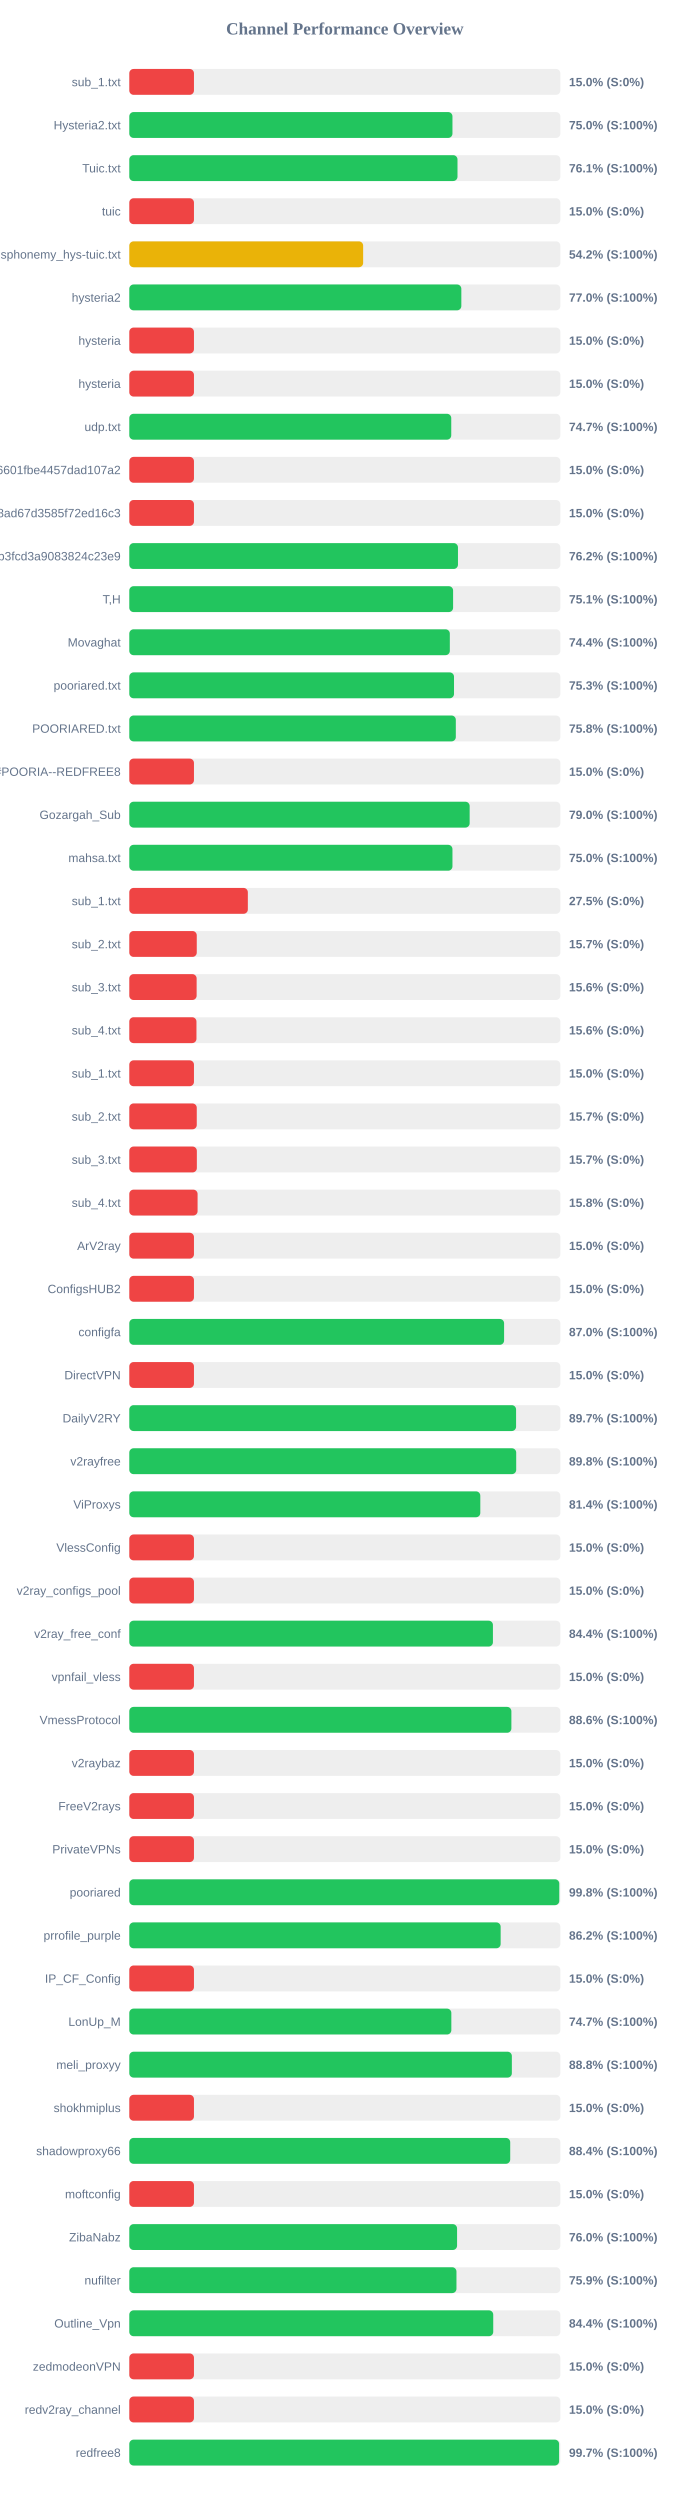
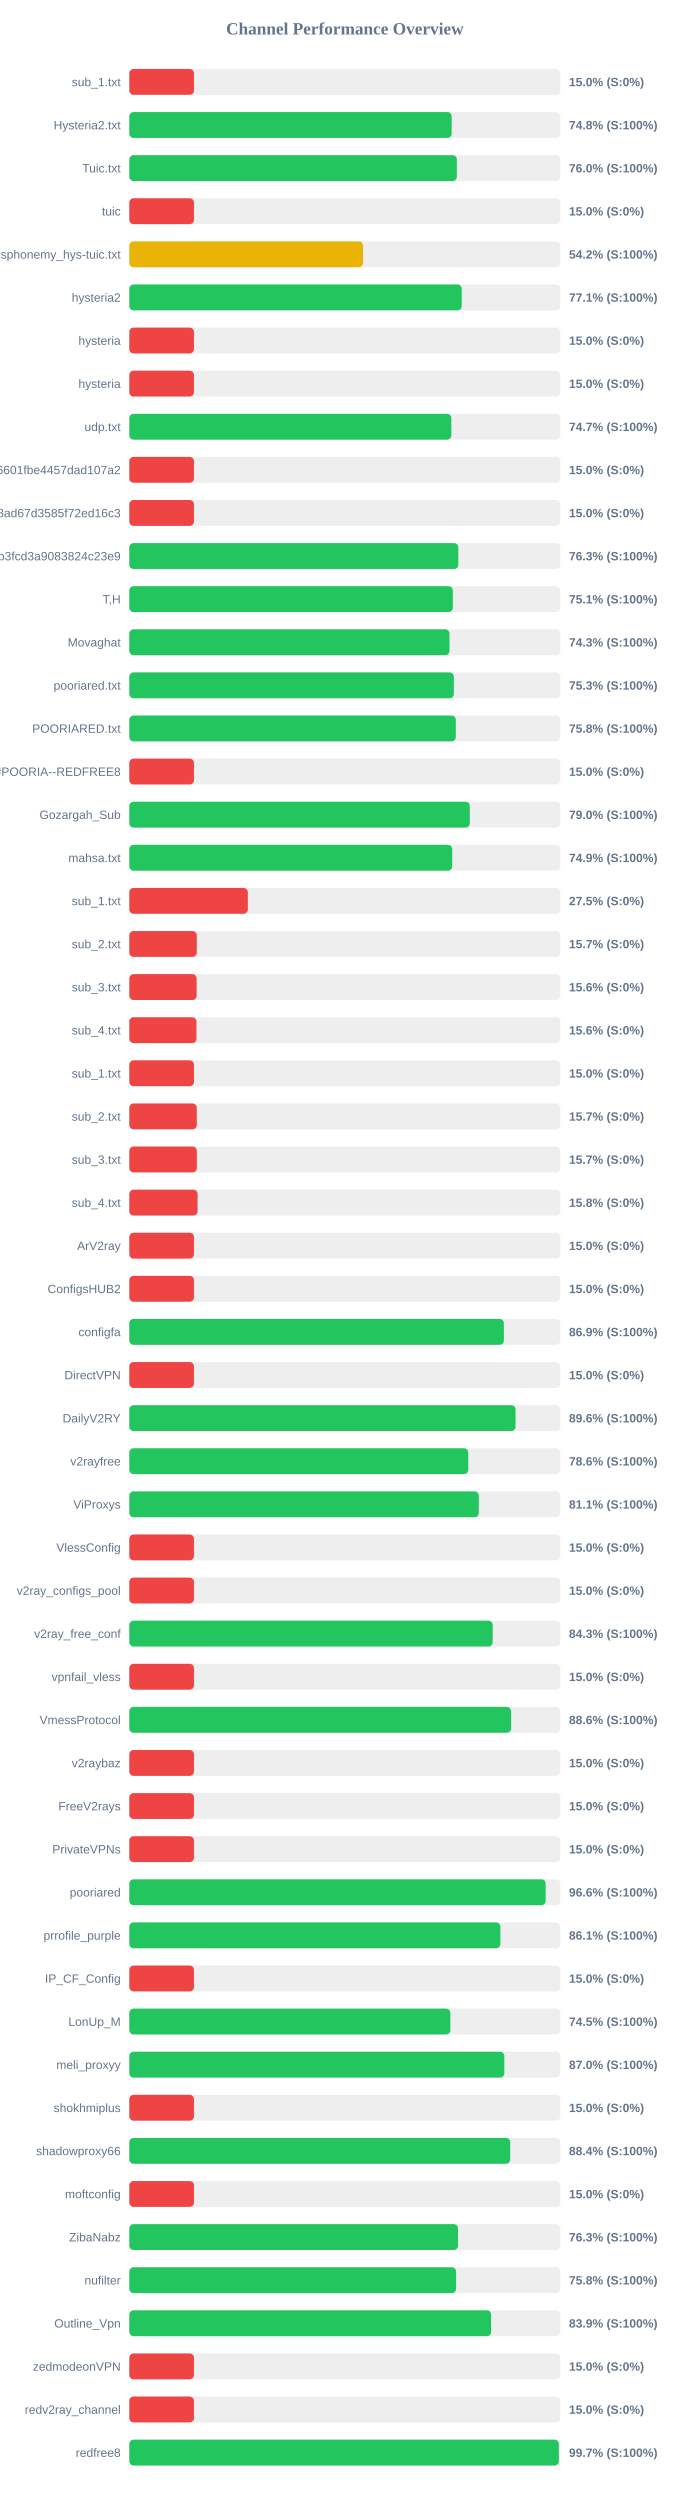
<svg xmlns="http://www.w3.org/2000/svg" width="800" height="2900" version="1.1">
  <style>
        .row { font: 14px Arial; fill: #64748b; }
        .score { font: bold 14px Arial; fill: #64748b; }
    </style>
  <text x="400" y="40" text-anchor="middle" font-size="20px" font-weight="bold" fill="#64748b">Channel Performance Overview</text>
  <rect x="150" y="80" width="500" height="30" fill="#eee" rx="5" />
  <rect x="150" y="80" width="75.0" height="30" fill="#ef4444" rx="5" />
  <text x="140" y="100" text-anchor="end" class="row">sub_1.txt</text>
  <text x="660" y="100" text-anchor="start" class="score">15.0% (S:0%)</text>
  <rect x="150" y="130" width="500" height="30" fill="#eee" rx="5" />
-   <rect x="150" y="130" width="374.85" height="30" fill="#22c55e" rx="5" />
+   <rect x="150" y="130" width="373.95" height="30" fill="#22c55e" rx="5" />
  <text x="140" y="150" text-anchor="end" class="row">Hysteria2.txt</text>
-   <text x="660" y="150" text-anchor="start" class="score">75.0% (S:100%)</text>
+   <text x="660" y="150" text-anchor="start" class="score">74.8% (S:100%)</text>
  <rect x="150" y="180" width="500" height="30" fill="#eee" rx="5" />
-   <rect x="150" y="180" width="380.7" height="30" fill="#22c55e" rx="5" />
+   <rect x="150" y="180" width="379.95" height="30" fill="#22c55e" rx="5" />
  <text x="140" y="200" text-anchor="end" class="row">Tuic.txt</text>
-   <text x="660" y="200" text-anchor="start" class="score">76.1% (S:100%)</text>
+   <text x="660" y="200" text-anchor="start" class="score">76.0% (S:100%)</text>
  <rect x="150" y="230" width="500" height="30" fill="#eee" rx="5" />
  <rect x="150" y="230" width="75.0" height="30" fill="#ef4444" rx="5" />
  <text x="140" y="250" text-anchor="end" class="row">tuic</text>
  <text x="660" y="250" text-anchor="start" class="score">15.0% (S:0%)</text>
  <rect x="150" y="280" width="500" height="30" fill="#eee" rx="5" />
-   <rect x="150" y="280" width="271.25" height="30" fill="#eab308" rx="5" />
+   <rect x="150" y="280" width="271.15" height="30" fill="#eab308" rx="5" />
  <text x="140" y="300" text-anchor="end" class="row">ndsphonemy_hys-tuic.txt</text>
  <text x="660" y="300" text-anchor="start" class="score">54.2% (S:100%)</text>
  <rect x="150" y="330" width="500" height="30" fill="#eee" rx="5" />
-   <rect x="150" y="330" width="385.15" height="30" fill="#22c55e" rx="5" />
+   <rect x="150" y="330" width="385.6" height="30" fill="#22c55e" rx="5" />
  <text x="140" y="350" text-anchor="end" class="row">hysteria2</text>
-   <text x="660" y="350" text-anchor="start" class="score">77.0% (S:100%)</text>
+   <text x="660" y="350" text-anchor="start" class="score">77.1% (S:100%)</text>
  <rect x="150" y="380" width="500" height="30" fill="#eee" rx="5" />
  <rect x="150" y="380" width="75.0" height="30" fill="#ef4444" rx="5" />
  <text x="140" y="400" text-anchor="end" class="row">hysteria</text>
  <text x="660" y="400" text-anchor="start" class="score">15.0% (S:0%)</text>
  <rect x="150" y="430" width="500" height="30" fill="#eee" rx="5" />
  <rect x="150" y="430" width="75.0" height="30" fill="#ef4444" rx="5" />
  <text x="140" y="450" text-anchor="end" class="row">hysteria</text>
  <text x="660" y="450" text-anchor="start" class="score">15.0% (S:0%)</text>
  <rect x="150" y="480" width="500" height="30" fill="#eee" rx="5" />
-   <rect x="150" y="480" width="373.45" height="30" fill="#22c55e" rx="5" />
+   <rect x="150" y="480" width="373.55" height="30" fill="#22c55e" rx="5" />
  <text x="140" y="500" text-anchor="end" class="row">udp.txt</text>
  <text x="660" y="500" text-anchor="start" class="score">74.7% (S:100%)</text>
  <rect x="150" y="530" width="500" height="30" fill="#eee" rx="5" />
  <rect x="150" y="530" width="75.0" height="30" fill="#ef4444" rx="5" />
  <text x="140" y="550" text-anchor="end" class="row">6ca22ad3b96aa6601fbe4457dad107a2</text>
  <text x="660" y="550" text-anchor="start" class="score">15.0% (S:0%)</text>
  <rect x="150" y="580" width="500" height="30" fill="#eee" rx="5" />
  <rect x="150" y="580" width="75.0" height="30" fill="#ef4444" rx="5" />
  <text x="140" y="600" text-anchor="end" class="row">d2ddf60933dd08ad67d3585f72ed16c3</text>
  <text x="660" y="600" text-anchor="start" class="score">15.0% (S:0%)</text>
  <rect x="150" y="630" width="500" height="30" fill="#eee" rx="5" />
-   <rect x="150" y="630" width="381.25" height="30" fill="#22c55e" rx="5" />
+   <rect x="150" y="630" width="381.65" height="30" fill="#22c55e" rx="5" />
  <text x="140" y="650" text-anchor="end" class="row">subscribe?token=8bc38a0c131e9b3fcd3a9083824c23e9</text>
-   <text x="660" y="650" text-anchor="start" class="score">76.2% (S:100%)</text>
+   <text x="660" y="650" text-anchor="start" class="score">76.3% (S:100%)</text>
  <rect x="150" y="680" width="500" height="30" fill="#eee" rx="5" />
-   <rect x="150" y="680" width="375.6" height="30" fill="#22c55e" rx="5" />
+   <rect x="150" y="680" width="375.3" height="30" fill="#22c55e" rx="5" />
  <text x="140" y="700" text-anchor="end" class="row">T,H</text>
  <text x="660" y="700" text-anchor="start" class="score">75.1% (S:100%)</text>
  <rect x="150" y="730" width="500" height="30" fill="#eee" rx="5" />
-   <rect x="150" y="730" width="371.8" height="30" fill="#22c55e" rx="5" />
+   <rect x="150" y="730" width="371.4" height="30" fill="#22c55e" rx="5" />
  <text x="140" y="750" text-anchor="end" class="row">Movaghat</text>
-   <text x="660" y="750" text-anchor="start" class="score">74.4% (S:100%)</text>
+   <text x="660" y="750" text-anchor="start" class="score">74.3% (S:100%)</text>
  <rect x="150" y="780" width="500" height="30" fill="#eee" rx="5" />
-   <rect x="150" y="780" width="376.65" height="30" fill="#22c55e" rx="5" />
+   <rect x="150" y="780" width="376.45" height="30" fill="#22c55e" rx="5" />
  <text x="140" y="800" text-anchor="end" class="row">pooriared.txt</text>
  <text x="660" y="800" text-anchor="start" class="score">75.3% (S:100%)</text>
  <rect x="150" y="830" width="500" height="30" fill="#eee" rx="5" />
  <rect x="150" y="830" width="378.75" height="30" fill="#22c55e" rx="5" />
  <text x="140" y="850" text-anchor="end" class="row">POORIARED.txt</text>
  <text x="660" y="850" text-anchor="start" class="score">75.8% (S:100%)</text>
  <rect x="150" y="880" width="500" height="30" fill="#eee" rx="5" />
  <rect x="150" y="880" width="75.0" height="30" fill="#ef4444" rx="5" />
  <text x="140" y="900" text-anchor="end" class="row">POORIA--REDFREE8.txt#POORIA--REDFREE8</text>
  <text x="660" y="900" text-anchor="start" class="score">15.0% (S:0%)</text>
  <rect x="150" y="930" width="500" height="30" fill="#eee" rx="5" />
-   <rect x="150" y="930" width="394.8" height="30" fill="#22c55e" rx="5" />
+   <rect x="150" y="930" width="394.95" height="30" fill="#22c55e" rx="5" />
  <text x="140" y="950" text-anchor="end" class="row">Gozargah_Sub</text>
  <text x="660" y="950" text-anchor="start" class="score">79.0% (S:100%)</text>
  <rect x="150" y="980" width="500" height="30" fill="#eee" rx="5" />
-   <rect x="150" y="980" width="374.85" height="30" fill="#22c55e" rx="5" />
+   <rect x="150" y="980" width="374.55" height="30" fill="#22c55e" rx="5" />
  <text x="140" y="1000" text-anchor="end" class="row">mahsa.txt</text>
-   <text x="660" y="1000" text-anchor="start" class="score">75.0% (S:100%)</text>
+   <text x="660" y="1000" text-anchor="start" class="score">74.9% (S:100%)</text>
  <rect x="150" y="1030" width="500" height="30" fill="#eee" rx="5" />
  <rect x="150" y="1030" width="137.5" height="30" fill="#ef4444" rx="5" />
  <text x="140" y="1050" text-anchor="end" class="row">sub_1.txt</text>
  <text x="660" y="1050" text-anchor="start" class="score">27.5% (S:0%)</text>
  <rect x="150" y="1080" width="500" height="30" fill="#eee" rx="5" />
  <rect x="150" y="1080" width="78.25" height="30" fill="#ef4444" rx="5" />
  <text x="140" y="1100" text-anchor="end" class="row">sub_2.txt</text>
  <text x="660" y="1100" text-anchor="start" class="score">15.7% (S:0%)</text>
  <rect x="150" y="1130" width="500" height="30" fill="#eee" rx="5" />
  <rect x="150" y="1130" width="78.1" height="30" fill="#ef4444" rx="5" />
  <text x="140" y="1150" text-anchor="end" class="row">sub_3.txt</text>
  <text x="660" y="1150" text-anchor="start" class="score">15.6% (S:0%)</text>
  <rect x="150" y="1180" width="500" height="30" fill="#eee" rx="5" />
  <rect x="150" y="1180" width="77.9" height="30" fill="#ef4444" rx="5" />
  <text x="140" y="1200" text-anchor="end" class="row">sub_4.txt</text>
  <text x="660" y="1200" text-anchor="start" class="score">15.6% (S:0%)</text>
  <rect x="150" y="1230" width="500" height="30" fill="#eee" rx="5" />
  <rect x="150" y="1230" width="75.0" height="30" fill="#ef4444" rx="5" />
  <text x="140" y="1250" text-anchor="end" class="row">sub_1.txt</text>
  <text x="660" y="1250" text-anchor="start" class="score">15.0% (S:0%)</text>
  <rect x="150" y="1280" width="500" height="30" fill="#eee" rx="5" />
  <rect x="150" y="1280" width="78.25" height="30" fill="#ef4444" rx="5" />
  <text x="140" y="1300" text-anchor="end" class="row">sub_2.txt</text>
  <text x="660" y="1300" text-anchor="start" class="score">15.7% (S:0%)</text>
  <rect x="150" y="1330" width="500" height="30" fill="#eee" rx="5" />
  <rect x="150" y="1330" width="78.35" height="30" fill="#ef4444" rx="5" />
  <text x="140" y="1350" text-anchor="end" class="row">sub_3.txt</text>
  <text x="660" y="1350" text-anchor="start" class="score">15.7% (S:0%)</text>
  <rect x="150" y="1380" width="500" height="30" fill="#eee" rx="5" />
  <rect x="150" y="1380" width="79.2" height="30" fill="#ef4444" rx="5" />
  <text x="140" y="1400" text-anchor="end" class="row">sub_4.txt</text>
  <text x="660" y="1400" text-anchor="start" class="score">15.8% (S:0%)</text>
  <rect x="150" y="1430" width="500" height="30" fill="#eee" rx="5" />
  <rect x="150" y="1430" width="75.0" height="30" fill="#ef4444" rx="5" />
  <text x="140" y="1450" text-anchor="end" class="row">ArV2ray</text>
  <text x="660" y="1450" text-anchor="start" class="score">15.0% (S:0%)</text>
  <rect x="150" y="1480" width="500" height="30" fill="#eee" rx="5" />
  <rect x="150" y="1480" width="75.0" height="30" fill="#ef4444" rx="5" />
  <text x="140" y="1500" text-anchor="end" class="row">ConfigsHUB2</text>
  <text x="660" y="1500" text-anchor="start" class="score">15.0% (S:0%)</text>
  <rect x="150" y="1530" width="500" height="30" fill="#eee" rx="5" />
-   <rect x="150" y="1530" width="434.75" height="30" fill="#22c55e" rx="5" />
+   <rect x="150" y="1530" width="434.5" height="30" fill="#22c55e" rx="5" />
  <text x="140" y="1550" text-anchor="end" class="row">configfa</text>
-   <text x="660" y="1550" text-anchor="start" class="score">87.0% (S:100%)</text>
+   <text x="660" y="1550" text-anchor="start" class="score">86.9% (S:100%)</text>
  <rect x="150" y="1580" width="500" height="30" fill="#eee" rx="5" />
  <rect x="150" y="1580" width="75.0" height="30" fill="#ef4444" rx="5" />
  <text x="140" y="1600" text-anchor="end" class="row">DirectVPN</text>
  <text x="660" y="1600" text-anchor="start" class="score">15.0% (S:0%)</text>
  <rect x="150" y="1630" width="500" height="30" fill="#eee" rx="5" />
-   <rect x="150" y="1630" width="448.65" height="30" fill="#22c55e" rx="5" />
+   <rect x="150" y="1630" width="448.05" height="30" fill="#22c55e" rx="5" />
  <text x="140" y="1650" text-anchor="end" class="row">DailyV2RY</text>
-   <text x="660" y="1650" text-anchor="start" class="score">89.7% (S:100%)</text>
+   <text x="660" y="1650" text-anchor="start" class="score">89.6% (S:100%)</text>
  <rect x="150" y="1680" width="500" height="30" fill="#eee" rx="5" />
-   <rect x="150" y="1680" width="448.8" height="30" fill="#22c55e" rx="5" />
+   <rect x="150" y="1680" width="393.2" height="30" fill="#22c55e" rx="5" />
  <text x="140" y="1700" text-anchor="end" class="row">v2rayfree</text>
-   <text x="660" y="1700" text-anchor="start" class="score">89.8% (S:100%)</text>
+   <text x="660" y="1700" text-anchor="start" class="score">78.6% (S:100%)</text>
  <rect x="150" y="1730" width="500" height="30" fill="#eee" rx="5" />
-   <rect x="150" y="1730" width="407.15" height="30" fill="#22c55e" rx="5" />
+   <rect x="150" y="1730" width="405.4" height="30" fill="#22c55e" rx="5" />
  <text x="140" y="1750" text-anchor="end" class="row">ViProxys</text>
-   <text x="660" y="1750" text-anchor="start" class="score">81.4% (S:100%)</text>
+   <text x="660" y="1750" text-anchor="start" class="score">81.1% (S:100%)</text>
  <rect x="150" y="1780" width="500" height="30" fill="#eee" rx="5" />
  <rect x="150" y="1780" width="75.0" height="30" fill="#ef4444" rx="5" />
  <text x="140" y="1800" text-anchor="end" class="row">VlessConfig</text>
  <text x="660" y="1800" text-anchor="start" class="score">15.0% (S:0%)</text>
  <rect x="150" y="1830" width="500" height="30" fill="#eee" rx="5" />
  <rect x="150" y="1830" width="75.0" height="30" fill="#ef4444" rx="5" />
  <text x="140" y="1850" text-anchor="end" class="row">v2ray_configs_pool</text>
  <text x="660" y="1850" text-anchor="start" class="score">15.0% (S:0%)</text>
  <rect x="150" y="1880" width="500" height="30" fill="#eee" rx="5" />
-   <rect x="150" y="1880" width="421.8" height="30" fill="#22c55e" rx="5" />
+   <rect x="150" y="1880" width="421.5" height="30" fill="#22c55e" rx="5" />
  <text x="140" y="1900" text-anchor="end" class="row">v2ray_free_conf</text>
-   <text x="660" y="1900" text-anchor="start" class="score">84.4% (S:100%)</text>
+   <text x="660" y="1900" text-anchor="start" class="score">84.3% (S:100%)</text>
  <rect x="150" y="1930" width="500" height="30" fill="#eee" rx="5" />
  <rect x="150" y="1930" width="75.0" height="30" fill="#ef4444" rx="5" />
  <text x="140" y="1950" text-anchor="end" class="row">vpnfail_vless</text>
  <text x="660" y="1950" text-anchor="start" class="score">15.0% (S:0%)</text>
  <rect x="150" y="1980" width="500" height="30" fill="#eee" rx="5" />
-   <rect x="150" y="1980" width="443.2" height="30" fill="#22c55e" rx="5" />
+   <rect x="150" y="1980" width="442.8" height="30" fill="#22c55e" rx="5" />
  <text x="140" y="2000" text-anchor="end" class="row">VmessProtocol</text>
  <text x="660" y="2000" text-anchor="start" class="score">88.6% (S:100%)</text>
  <rect x="150" y="2030" width="500" height="30" fill="#eee" rx="5" />
  <rect x="150" y="2030" width="75.0" height="30" fill="#ef4444" rx="5" />
  <text x="140" y="2050" text-anchor="end" class="row">v2raybaz</text>
  <text x="660" y="2050" text-anchor="start" class="score">15.0% (S:0%)</text>
  <rect x="150" y="2080" width="500" height="30" fill="#eee" rx="5" />
  <rect x="150" y="2080" width="75.0" height="30" fill="#ef4444" rx="5" />
  <text x="140" y="2100" text-anchor="end" class="row">FreeV2rays</text>
  <text x="660" y="2100" text-anchor="start" class="score">15.0% (S:0%)</text>
  <rect x="150" y="2130" width="500" height="30" fill="#eee" rx="5" />
  <rect x="150" y="2130" width="75.0" height="30" fill="#ef4444" rx="5" />
  <text x="140" y="2150" text-anchor="end" class="row">PrivateVPNs</text>
  <text x="660" y="2150" text-anchor="start" class="score">15.0% (S:0%)</text>
  <rect x="150" y="2180" width="500" height="30" fill="#eee" rx="5" />
-   <rect x="150" y="2180" width="498.75" height="30" fill="#22c55e" rx="5" />
+   <rect x="150" y="2180" width="482.95" height="30" fill="#22c55e" rx="5" />
  <text x="140" y="2200" text-anchor="end" class="row">pooriared</text>
-   <text x="660" y="2200" text-anchor="start" class="score">99.8% (S:100%)</text>
+   <text x="660" y="2200" text-anchor="start" class="score">96.6% (S:100%)</text>
  <rect x="150" y="2230" width="500" height="30" fill="#eee" rx="5" />
-   <rect x="150" y="2230" width="430.75" height="30" fill="#22c55e" rx="5" />
+   <rect x="150" y="2230" width="430.45" height="30" fill="#22c55e" rx="5" />
  <text x="140" y="2250" text-anchor="end" class="row">prrofile_purple</text>
-   <text x="660" y="2250" text-anchor="start" class="score">86.2% (S:100%)</text>
+   <text x="660" y="2250" text-anchor="start" class="score">86.1% (S:100%)</text>
  <rect x="150" y="2280" width="500" height="30" fill="#eee" rx="5" />
  <rect x="150" y="2280" width="75.0" height="30" fill="#ef4444" rx="5" />
  <text x="140" y="2300" text-anchor="end" class="row">IP_CF_Config</text>
  <text x="660" y="2300" text-anchor="start" class="score">15.0% (S:0%)</text>
  <rect x="150" y="2330" width="500" height="30" fill="#eee" rx="5" />
-   <rect x="150" y="2330" width="373.55" height="30" fill="#22c55e" rx="5" />
+   <rect x="150" y="2330" width="372.4" height="30" fill="#22c55e" rx="5" />
  <text x="140" y="2350" text-anchor="end" class="row">LonUp_M</text>
-   <text x="660" y="2350" text-anchor="start" class="score">74.7% (S:100%)</text>
+   <text x="660" y="2350" text-anchor="start" class="score">74.5% (S:100%)</text>
  <rect x="150" y="2380" width="500" height="30" fill="#eee" rx="5" />
-   <rect x="150" y="2380" width="443.75" height="30" fill="#22c55e" rx="5" />
+   <rect x="150" y="2380" width="435.0" height="30" fill="#22c55e" rx="5" />
  <text x="140" y="2400" text-anchor="end" class="row">meli_proxyy</text>
-   <text x="660" y="2400" text-anchor="start" class="score">88.8% (S:100%)</text>
+   <text x="660" y="2400" text-anchor="start" class="score">87.0% (S:100%)</text>
  <rect x="150" y="2430" width="500" height="30" fill="#eee" rx="5" />
  <rect x="150" y="2430" width="75.0" height="30" fill="#ef4444" rx="5" />
  <text x="140" y="2450" text-anchor="end" class="row">shokhmiplus</text>
  <text x="660" y="2450" text-anchor="start" class="score">15.0% (S:0%)</text>
  <rect x="150" y="2480" width="500" height="30" fill="#eee" rx="5" />
  <rect x="150" y="2480" width="441.85" height="30" fill="#22c55e" rx="5" />
  <text x="140" y="2500" text-anchor="end" class="row">shadowproxy66</text>
  <text x="660" y="2500" text-anchor="start" class="score">88.4% (S:100%)</text>
  <rect x="150" y="2530" width="500" height="30" fill="#eee" rx="5" />
  <rect x="150" y="2530" width="75.0" height="30" fill="#ef4444" rx="5" />
  <text x="140" y="2550" text-anchor="end" class="row">moftconfig</text>
  <text x="660" y="2550" text-anchor="start" class="score">15.0% (S:0%)</text>
  <rect x="150" y="2580" width="500" height="30" fill="#eee" rx="5" />
-   <rect x="150" y="2580" width="380.2" height="30" fill="#22c55e" rx="5" />
+   <rect x="150" y="2580" width="381.3" height="30" fill="#22c55e" rx="5" />
  <text x="140" y="2600" text-anchor="end" class="row">ZibaNabz</text>
-   <text x="660" y="2600" text-anchor="start" class="score">76.0% (S:100%)</text>
+   <text x="660" y="2600" text-anchor="start" class="score">76.3% (S:100%)</text>
  <rect x="150" y="2630" width="500" height="30" fill="#eee" rx="5" />
-   <rect x="150" y="2630" width="379.5" height="30" fill="#22c55e" rx="5" />
+   <rect x="150" y="2630" width="379.05" height="30" fill="#22c55e" rx="5" />
  <text x="140" y="2650" text-anchor="end" class="row">nufilter</text>
-   <text x="660" y="2650" text-anchor="start" class="score">75.9% (S:100%)</text>
+   <text x="660" y="2650" text-anchor="start" class="score">75.8% (S:100%)</text>
  <rect x="150" y="2680" width="500" height="30" fill="#eee" rx="5" />
-   <rect x="150" y="2680" width="422.15" height="30" fill="#22c55e" rx="5" />
+   <rect x="150" y="2680" width="419.7" height="30" fill="#22c55e" rx="5" />
  <text x="140" y="2700" text-anchor="end" class="row">Outline_Vpn</text>
-   <text x="660" y="2700" text-anchor="start" class="score">84.4% (S:100%)</text>
+   <text x="660" y="2700" text-anchor="start" class="score">83.9% (S:100%)</text>
  <rect x="150" y="2730" width="500" height="30" fill="#eee" rx="5" />
  <rect x="150" y="2730" width="75.0" height="30" fill="#ef4444" rx="5" />
  <text x="140" y="2750" text-anchor="end" class="row">zedmodeonVPN</text>
  <text x="660" y="2750" text-anchor="start" class="score">15.0% (S:0%)</text>
  <rect x="150" y="2780" width="500" height="30" fill="#eee" rx="5" />
  <rect x="150" y="2780" width="75.0" height="30" fill="#ef4444" rx="5" />
  <text x="140" y="2800" text-anchor="end" class="row">redv2ray_channel</text>
  <text x="660" y="2800" text-anchor="start" class="score">15.0% (S:0%)</text>
  <rect x="150" y="2830" width="500" height="30" fill="#eee" rx="5" />
-   <rect x="150" y="2830" width="498.55" height="30" fill="#22c55e" rx="5" />
+   <rect x="150" y="2830" width="498.25" height="30" fill="#22c55e" rx="5" />
  <text x="140" y="2850" text-anchor="end" class="row">redfree8</text>
  <text x="660" y="2850" text-anchor="start" class="score">99.7% (S:100%)</text>
</svg>
